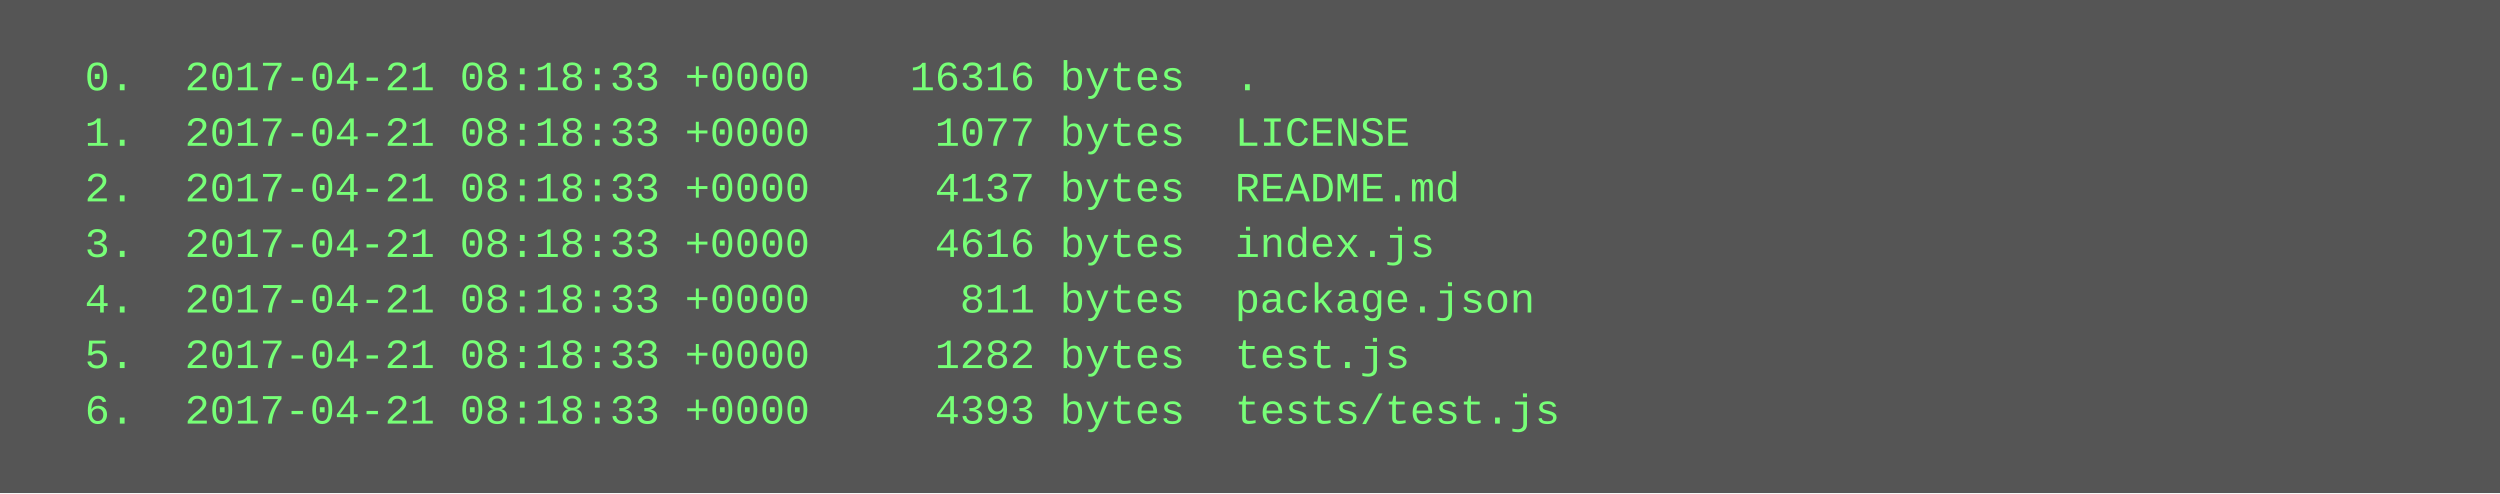
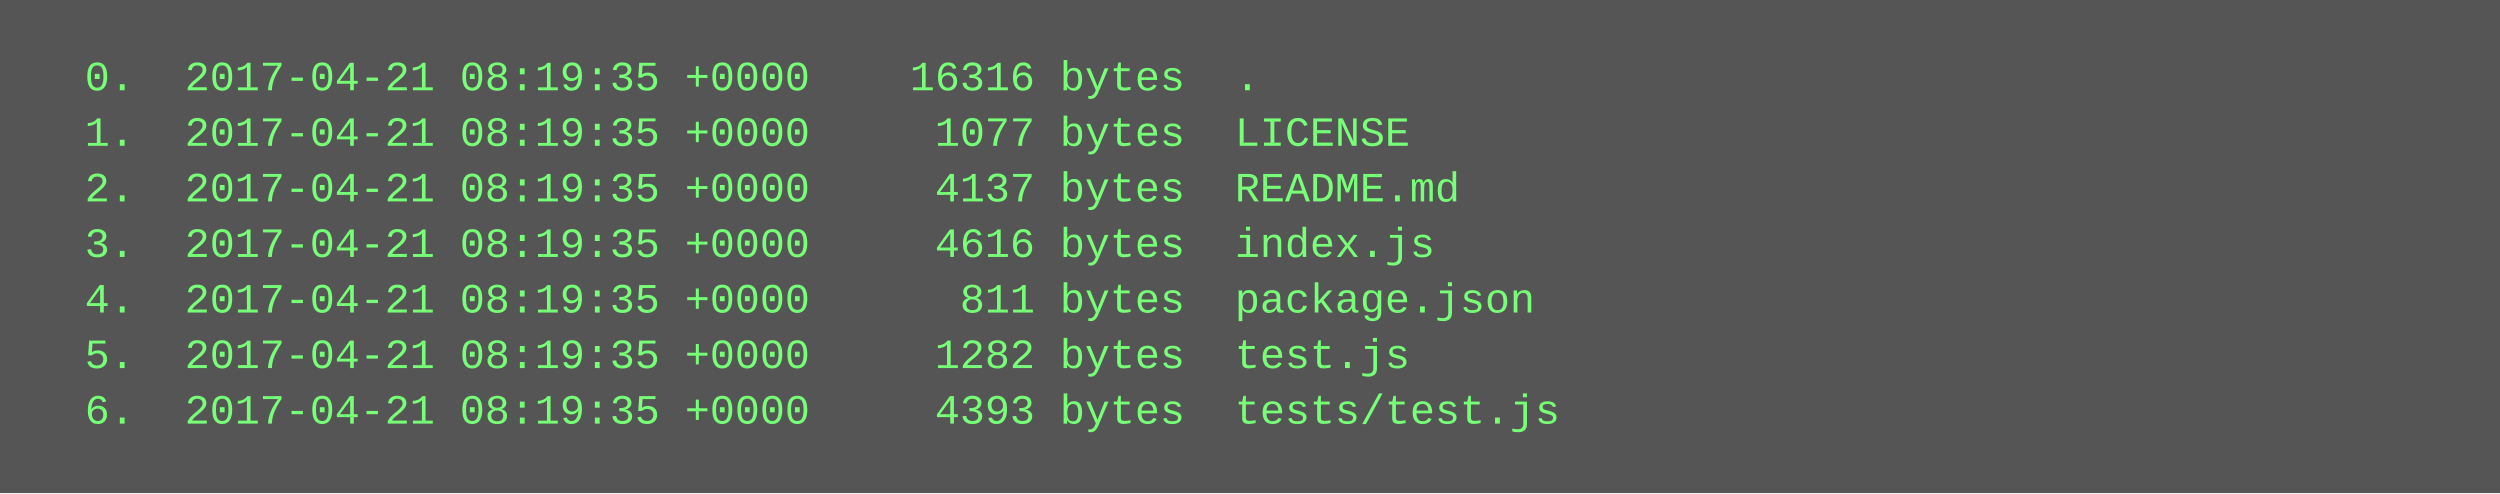
<svg xmlns="http://www.w3.org/2000/svg" height="142" width="720">
  <rect height="142" fill="#555" width="720" />
  <text fill="#7f7" font-family="Courier New" font-size="12" xml:space="preserve">
-     <tspan x="10" y="26">  0.  2017-04-21 08:18:33 +0000    16316 bytes  .</tspan>
-     <tspan x="10" y="42">  1.  2017-04-21 08:18:33 +0000     1077 bytes  LICENSE</tspan>
-     <tspan x="10" y="58">  2.  2017-04-21 08:18:33 +0000     4137 bytes  README.md</tspan>
-     <tspan x="10" y="74">  3.  2017-04-21 08:18:33 +0000     4616 bytes  index.js</tspan>
-     <tspan x="10" y="90">  4.  2017-04-21 08:18:33 +0000      811 bytes  package.json</tspan>
-     <tspan x="10" y="106">  5.  2017-04-21 08:18:33 +0000     1282 bytes  test.js</tspan>
-     <tspan x="10" y="122">  6.  2017-04-21 08:18:33 +0000     4393 bytes  tests/test.js</tspan>
+     <tspan x="10" y="26">  0.  2017-04-21 08:19:35 +0000    16316 bytes  .</tspan>
+     <tspan x="10" y="42">  1.  2017-04-21 08:19:35 +0000     1077 bytes  LICENSE</tspan>
+     <tspan x="10" y="58">  2.  2017-04-21 08:19:35 +0000     4137 bytes  README.md</tspan>
+     <tspan x="10" y="74">  3.  2017-04-21 08:19:35 +0000     4616 bytes  index.js</tspan>
+     <tspan x="10" y="90">  4.  2017-04-21 08:19:35 +0000      811 bytes  package.json</tspan>
+     <tspan x="10" y="106">  5.  2017-04-21 08:19:35 +0000     1282 bytes  test.js</tspan>
+     <tspan x="10" y="122">  6.  2017-04-21 08:19:35 +0000     4393 bytes  tests/test.js</tspan>
  </text>
</svg>
